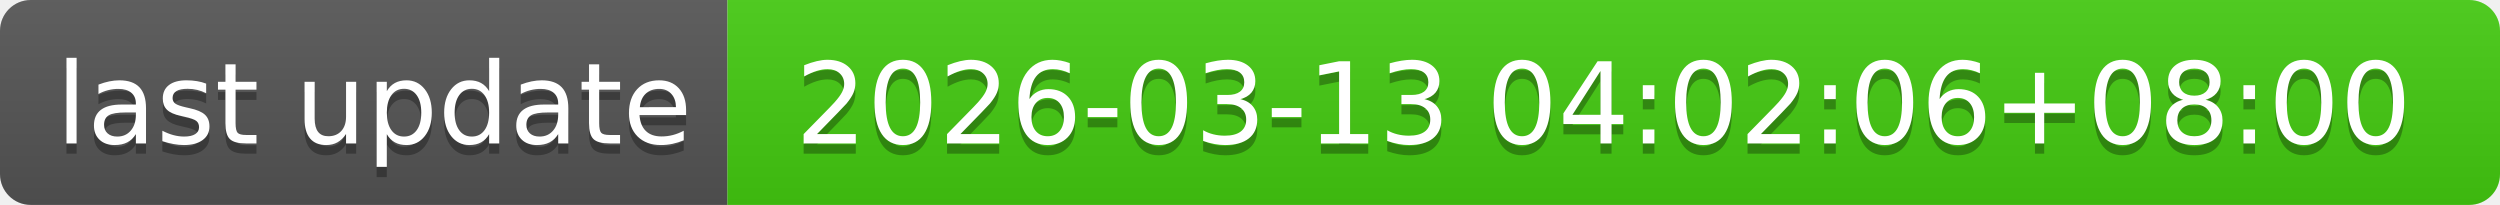
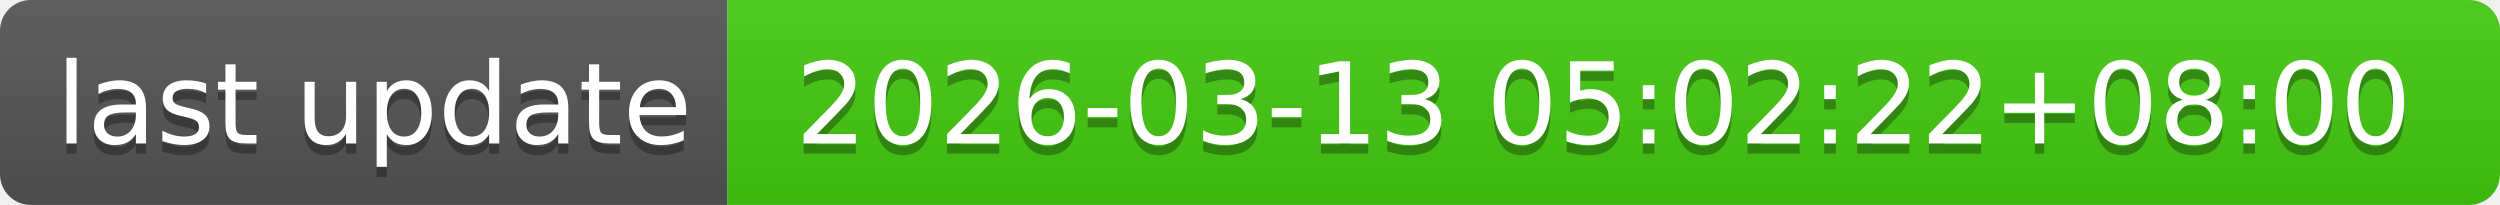
- <svg xmlns="http://www.w3.org/2000/svg" width="244" height="20" role="img" aria-label="last update: 2026-03-13 04:02:06+08:00">
+ <svg xmlns="http://www.w3.org/2000/svg" width="244" height="20" role="img" aria-label="last update: 2026-03-13 05:02:22+08:00">
  <linearGradient id="s" x2="0" y2="100%">
    <stop offset="0" stop-color="#bbb" stop-opacity=".1" />
    <stop offset="1" stop-opacity=".1" />
  </linearGradient>
  <clipPath id="r">
    <rect width="244" height="20" rx="3" fill="#fff" />
  </clipPath>
  <g clip-path="url(#r)">
    <rect width="71" height="20" fill="#555" />
    <rect x="71" width="173" height="20" fill="#4c1" />
    <rect width="244" height="20" fill="url(#s)" />
  </g>
  <g fill="#fff" text-anchor="middle" font-family="Verdana,Geneva,DejaVu Sans,sans-serif" text-rendering="geometricPrecision" font-size="110">
    <text aria-hidden="true" x="365" y="150" fill="#010101" fill-opacity=".3" transform="scale(.1)" textLength="610">last update</text>
    <text x="365" y="140" transform="scale(.1)" fill="#fff" textLength="610">last update</text>
-     <text aria-hidden="true" x="1565" y="150" fill="#010101" fill-opacity=".3" transform="scale(.1)" textLength="1630">2026-03-13 04:02:06+08:00</text>
-     <text x="1565" y="140" transform="scale(.1)" fill="#fff" textLength="1630">2026-03-13 04:02:06+08:00</text>
+     <text aria-hidden="true" x="1565" y="150" fill="#010101" fill-opacity=".3" transform="scale(.1)" textLength="1630">2026-03-13 05:02:22+08:00</text>
+     <text x="1565" y="140" transform="scale(.1)" fill="#fff" textLength="1630">2026-03-13 05:02:22+08:00</text>
  </g>
</svg>
